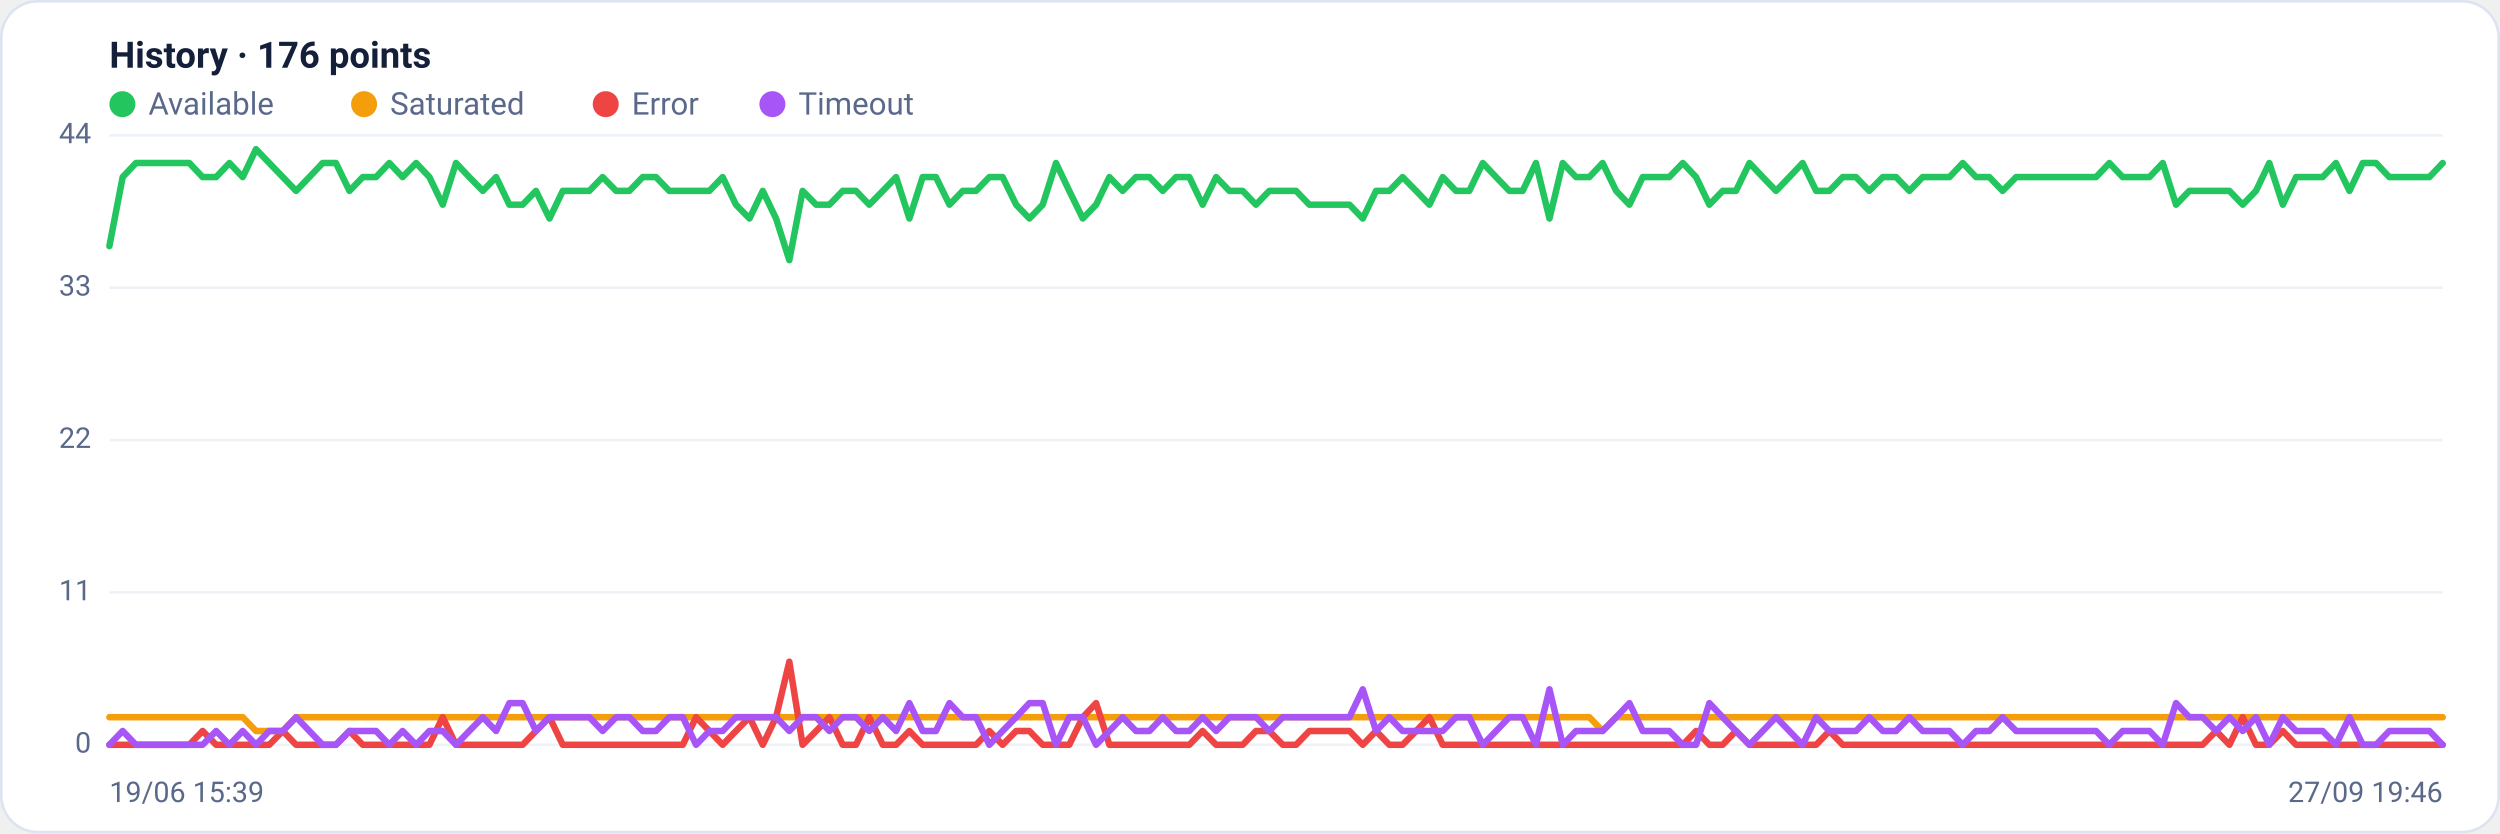
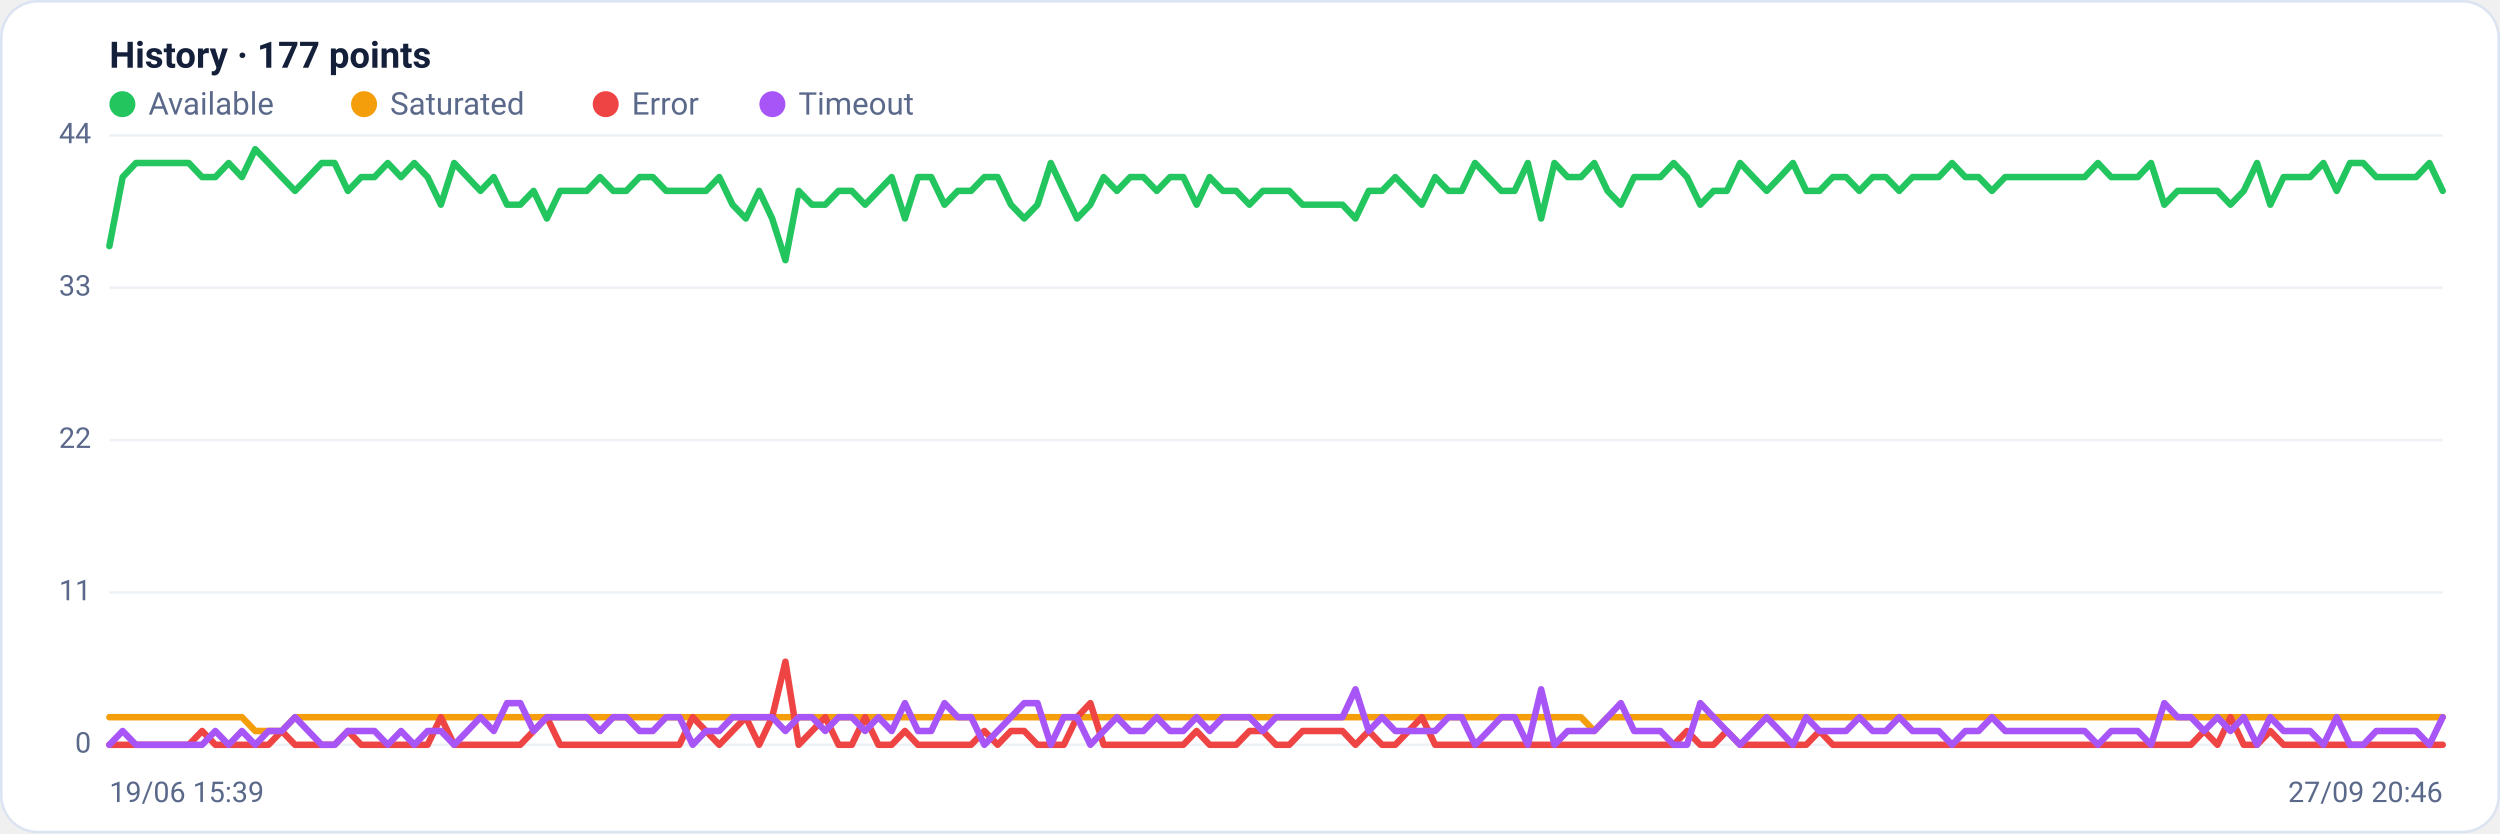
<svg xmlns="http://www.w3.org/2000/svg" viewBox="0 0 960 320" width="960" height="320" font-family="Segoe UI, system-ui, -apple-system, Roboto, Helvetica, Arial, sans-serif" role="img" aria-label="Availability history per region">
  <rect x="0.5" y="0.5" width="959" height="319" rx="14" fill="#ffffff" stroke="#dce3f1" />
-   <text x="42" y="26" font-size="14" font-weight="600" fill="#14203a">History · 176 points</text>
+   <text x="42" y="26" font-size="14" font-weight="600" fill="#14203a">History · 177 points</text>
  <circle cx="47" cy="40" r="5" fill="#22c55e" />
  <text x="57" y="44" font-size="12" fill="#5a688a">Available</text>
  <circle cx="139.8" cy="40" r="5" fill="#f59e0b" />
  <text x="149.8" y="44" font-size="12" fill="#5a688a">Saturated</text>
  <circle cx="232.6" cy="40" r="5" fill="#ef4444" />
  <text x="242.6" y="44" font-size="12" fill="#5a688a">Error</text>
  <circle cx="296.6" cy="40" r="5" fill="#a855f7" />
  <text x="306.6" y="44" font-size="12" fill="#5a688a">Timeout</text>
  <line x1="42" y1="286.0" x2="938" y2="286.0" stroke="#eef2f7" stroke-width="1" />
  <text x="35" y="289.0" text-anchor="end" font-size="11" fill="#5a688a">0</text>
  <line x1="42" y1="227.5" x2="938" y2="227.5" stroke="#eef2f7" stroke-width="1" />
  <text x="35" y="230.5" text-anchor="end" font-size="11" fill="#5a688a">11</text>
  <line x1="42" y1="169.0" x2="938" y2="169.0" stroke="#eef2f7" stroke-width="1" />
  <text x="35" y="172.0" text-anchor="end" font-size="11" fill="#5a688a">22</text>
  <line x1="42" y1="110.5" x2="938" y2="110.5" stroke="#eef2f7" stroke-width="1" />
  <text x="35" y="113.5" text-anchor="end" font-size="11" fill="#5a688a">33</text>
  <line x1="42" y1="52.0" x2="938" y2="52.0" stroke="#eef2f7" stroke-width="1" />
  <text x="35" y="55.0" text-anchor="end" font-size="11" fill="#5a688a">44</text>
-   <polyline fill="none" stroke="#22c55e" stroke-width="2.5" stroke-linejoin="round" stroke-linecap="round" points="42.0,94.5 47.1,68.0 52.2,62.6 57.4,62.6 62.5,62.6 67.6,62.6 72.7,62.6 77.8,68.0 83.0,68.0 88.1,62.6 93.2,68.0 98.3,57.3 103.4,62.6 108.6,68.0 113.7,73.3 118.8,68.0 123.9,62.6 129.0,62.6 134.2,73.3 139.3,68.0 144.4,68.0 149.5,62.6 154.6,68.0 159.8,62.6 164.9,68.0 170.0,78.6 175.1,62.6 180.2,68.0 185.4,73.3 190.5,68.0 195.6,78.6 200.7,78.6 205.8,73.3 211.0,83.9 216.1,73.3 221.2,73.3 226.3,73.3 231.4,68.0 236.6,73.3 241.7,73.3 246.8,68.0 251.9,68.0 257.0,73.3 262.2,73.3 267.3,73.3 272.4,73.3 277.5,68.0 282.6,78.6 287.8,83.9 292.9,73.3 298.0,83.9 303.1,99.9 308.2,73.3 313.4,78.6 318.5,78.6 323.6,73.3 328.7,73.3 333.8,78.6 339.0,73.3 344.1,68.0 349.2,83.9 354.3,68.0 359.4,68.0 364.6,78.6 369.7,73.3 374.8,73.3 379.9,68.0 385.0,68.0 390.2,78.6 395.3,83.9 400.4,78.6 405.5,62.6 410.6,73.3 415.8,83.9 420.9,78.6 426.0,68.0 431.1,73.3 436.2,68.0 441.4,68.0 446.5,73.3 451.6,68.0 456.7,68.0 461.8,78.6 467.0,68.0 472.1,73.3 477.2,73.3 482.3,78.6 487.4,73.3 492.6,73.3 497.7,73.3 502.8,78.6 507.9,78.6 513.0,78.6 518.2,78.6 523.3,83.9 528.4,73.3 533.5,73.3 538.6,68.0 543.8,73.3 548.9,78.6 554.0,68.0 559.1,73.3 564.2,73.3 569.4,62.6 574.5,68.0 579.6,73.3 584.7,73.3 589.8,62.6 595.0,83.9 600.1,62.6 605.2,68.0 610.3,68.0 615.4,62.6 620.6,73.3 625.7,78.6 630.8,68.0 635.9,68.0 641.0,68.0 646.2,62.6 651.3,68.0 656.4,78.6 661.5,73.3 666.6,73.3 671.8,62.6 676.9,68.0 682.0,73.3 687.1,68.0 692.2,62.6 697.4,73.3 702.5,73.3 707.6,68.0 712.7,68.0 717.8,73.3 723.0,68.0 728.1,68.0 733.2,73.3 738.3,68.0 743.4,68.0 748.6,68.0 753.7,62.6 758.8,68.0 763.9,68.0 769.0,73.3 774.2,68.0 779.3,68.0 784.4,68.0 789.5,68.0 794.6,68.0 799.8,68.0 804.9,68.0 810.0,62.6 815.1,68.0 820.2,68.0 825.4,68.0 830.5,62.6 835.6,78.6 840.7,73.3 845.8,73.3 851.0,73.3 856.1,73.3 861.2,78.6 866.3,73.3 871.4,62.6 876.6,78.6 881.7,68.0 886.8,68.0 891.9,68.0 897.0,62.6 902.2,73.3 907.3,62.6 912.4,62.6 917.5,68.0 922.6,68.0 927.8,68.0 932.9,68.0 938.0,62.6" />
-   <polyline fill="none" stroke="#f59e0b" stroke-width="2.5" stroke-linejoin="round" stroke-linecap="round" points="42.0,275.4 47.1,275.4 52.2,275.4 57.4,275.4 62.5,275.4 67.6,275.4 72.7,275.4 77.8,275.4 83.0,275.4 88.1,275.4 93.2,275.4 98.3,280.7 103.4,280.7 108.6,280.7 113.7,275.4 118.8,275.4 123.9,275.4 129.0,275.4 134.2,275.4 139.3,275.4 144.4,275.4 149.5,275.4 154.6,275.4 159.8,275.4 164.9,275.4 170.0,275.4 175.1,275.4 180.2,275.4 185.4,275.4 190.5,275.4 195.6,275.4 200.7,275.4 205.8,275.4 211.0,275.4 216.1,275.4 221.2,275.4 226.3,275.4 231.4,275.4 236.6,275.4 241.7,275.4 246.8,275.4 251.9,275.4 257.0,275.4 262.2,275.4 267.3,275.4 272.4,275.4 277.5,275.4 282.6,275.4 287.8,275.4 292.9,275.4 298.0,275.4 303.1,275.4 308.2,275.4 313.4,275.4 318.5,275.4 323.6,275.4 328.7,275.4 333.8,275.4 339.0,275.4 344.1,275.4 349.2,275.4 354.3,275.4 359.4,275.4 364.6,275.4 369.7,275.4 374.8,275.4 379.9,275.4 385.0,275.4 390.2,275.4 395.3,275.4 400.4,275.4 405.5,275.4 410.6,275.4 415.8,275.4 420.9,275.4 426.0,275.4 431.1,275.4 436.2,275.4 441.4,275.4 446.5,275.4 451.6,275.4 456.7,275.4 461.8,275.4 467.0,275.4 472.1,275.4 477.2,275.4 482.3,275.4 487.4,275.4 492.6,275.4 497.7,275.4 502.8,275.4 507.9,275.4 513.0,275.4 518.2,275.4 523.3,275.4 528.4,275.4 533.5,275.4 538.6,275.4 543.8,275.4 548.9,275.4 554.0,275.4 559.1,275.4 564.2,275.4 569.4,275.4 574.5,275.4 579.6,275.4 584.7,275.4 589.8,275.4 595.0,275.4 600.1,275.4 605.2,275.4 610.3,275.4 615.4,280.7 620.6,275.4 625.7,275.4 630.8,275.4 635.9,275.4 641.0,275.4 646.2,275.4 651.3,275.4 656.4,275.4 661.5,275.4 666.6,275.4 671.8,275.4 676.9,275.4 682.0,275.4 687.1,275.4 692.2,275.4 697.4,275.4 702.5,275.4 707.6,275.4 712.7,275.4 717.8,275.4 723.0,275.4 728.1,275.4 733.2,275.4 738.3,275.4 743.4,275.4 748.6,275.4 753.7,275.4 758.8,275.4 763.9,275.4 769.0,275.4 774.2,275.4 779.3,275.4 784.4,275.4 789.5,275.4 794.6,275.4 799.8,275.4 804.9,275.4 810.0,275.4 815.1,275.4 820.2,275.4 825.4,275.4 830.5,275.4 835.6,275.4 840.7,275.4 845.8,275.4 851.0,275.4 856.1,275.4 861.2,275.4 866.3,275.4 871.4,275.4 876.6,275.4 881.7,275.4 886.8,275.4 891.9,275.4 897.0,275.4 902.2,275.4 907.3,275.4 912.4,275.4 917.5,275.4 922.6,275.4 927.8,275.4 932.9,275.4 938.0,275.4" />
-   <polyline fill="none" stroke="#ef4444" stroke-width="2.5" stroke-linejoin="round" stroke-linecap="round" points="42.0,286.0 47.1,286.0 52.2,286.0 57.4,286.0 62.5,286.0 67.6,286.0 72.7,286.0 77.8,280.7 83.0,286.0 88.1,286.0 93.2,286.0 98.3,286.0 103.4,286.0 108.6,280.7 113.7,286.0 118.8,286.0 123.9,286.0 129.0,286.0 134.2,280.7 139.3,286.0 144.4,286.0 149.5,286.0 154.6,286.0 159.8,286.0 164.9,286.0 170.0,275.4 175.1,286.0 180.2,286.0 185.4,286.0 190.5,286.0 195.6,286.0 200.7,286.0 205.8,280.7 211.0,275.4 216.1,286.0 221.2,286.0 226.3,286.0 231.4,286.0 236.6,286.0 241.7,286.0 246.8,286.0 251.9,286.0 257.0,286.0 262.2,286.0 267.3,275.4 272.4,280.7 277.5,286.0 282.6,280.7 287.8,275.4 292.9,286.0 298.0,275.4 303.1,254.1 308.2,286.0 313.4,280.7 318.5,275.4 323.6,286.0 328.7,286.0 333.8,275.4 339.0,286.0 344.1,286.0 349.2,280.7 354.3,286.0 359.4,286.0 364.6,286.0 369.7,286.0 374.8,286.0 379.9,280.7 385.0,286.0 390.2,280.7 395.3,280.7 400.4,286.0 405.5,286.0 410.6,286.0 415.8,275.4 420.9,270.0 426.0,286.0 431.1,286.0 436.2,286.0 441.4,286.0 446.5,286.0 451.6,286.0 456.7,286.0 461.8,280.7 467.0,286.0 472.1,286.0 477.2,286.0 482.3,280.7 487.4,280.7 492.6,286.0 497.7,286.0 502.8,280.7 507.9,280.7 513.0,280.7 518.2,280.7 523.3,286.0 528.4,280.7 533.5,286.0 538.6,286.0 543.8,280.7 548.9,275.4 554.0,286.0 559.1,286.0 564.2,286.0 569.4,286.0 574.5,286.0 579.6,286.0 584.7,286.0 589.8,286.0 595.0,286.0 600.1,286.0 605.2,286.0 610.3,286.0 615.4,286.0 620.6,286.0 625.7,286.0 630.8,286.0 635.9,286.0 641.0,286.0 646.2,286.0 651.3,280.7 656.4,286.0 661.5,286.0 666.6,280.7 671.8,286.0 676.9,286.0 682.0,286.0 687.1,286.0 692.2,286.0 697.4,286.0 702.5,280.7 707.6,286.0 712.7,286.0 717.8,286.0 723.0,286.0 728.1,286.0 733.2,286.0 738.3,286.0 743.4,286.0 748.6,286.0 753.7,286.0 758.8,286.0 763.9,286.0 769.0,286.0 774.2,286.0 779.3,286.0 784.4,286.0 789.5,286.0 794.6,286.0 799.8,286.0 804.9,286.0 810.0,286.0 815.1,286.0 820.2,286.0 825.4,286.0 830.5,286.0 835.6,286.0 840.7,286.0 845.8,286.0 851.0,280.7 856.1,286.0 861.2,275.4 866.3,286.0 871.4,286.0 876.6,280.7 881.7,286.0 886.8,286.0 891.9,286.0 897.0,286.0 902.2,286.0 907.3,286.0 912.4,286.0 917.5,286.0 922.6,286.0 927.8,286.0 932.9,286.0 938.0,286.0" />
-   <polyline fill="none" stroke="#a855f7" stroke-width="2.5" stroke-linejoin="round" stroke-linecap="round" points="42.0,286.0 47.1,280.7 52.2,286.0 57.4,286.0 62.5,286.0 67.6,286.0 72.7,286.0 77.8,286.0 83.0,280.7 88.1,286.0 93.2,280.7 98.3,286.0 103.4,280.7 108.6,280.7 113.7,275.4 118.8,280.7 123.9,286.0 129.0,286.0 134.2,280.7 139.3,280.7 144.4,280.7 149.5,286.0 154.6,280.7 159.8,286.0 164.9,280.7 170.0,280.7 175.1,286.0 180.2,280.7 185.4,275.4 190.5,280.7 195.6,270.0 200.7,270.0 205.8,280.7 211.0,275.4 216.1,275.4 221.2,275.4 226.3,275.4 231.4,280.7 236.6,275.4 241.7,275.4 246.8,280.7 251.9,280.7 257.0,275.4 262.2,275.4 267.3,286.0 272.4,280.7 277.5,280.7 282.6,275.4 287.8,275.4 292.9,275.4 298.0,275.4 303.1,280.7 308.2,275.4 313.4,275.4 318.5,280.7 323.6,275.4 328.7,275.4 333.8,280.7 339.0,275.4 344.1,280.7 349.2,270.0 354.3,280.7 359.4,280.7 364.6,270.0 369.7,275.4 374.8,275.4 379.9,286.0 385.0,280.7 390.2,275.4 395.3,270.0 400.4,270.0 405.5,286.0 410.6,275.4 415.8,275.4 420.9,286.0 426.0,280.7 431.1,275.4 436.2,280.7 441.4,280.7 446.5,275.4 451.6,280.7 456.7,280.7 461.8,275.4 467.0,280.7 472.1,275.4 477.2,275.4 482.3,275.4 487.4,280.7 492.6,275.4 497.7,275.4 502.8,275.4 507.9,275.4 513.0,275.4 518.2,275.4 523.3,264.7 528.4,280.7 533.5,275.4 538.6,280.7 543.8,280.7 548.9,280.7 554.0,280.7 559.1,275.4 564.2,275.4 569.4,286.0 574.5,280.7 579.6,275.4 584.7,275.4 589.8,286.0 595.0,264.7 600.1,286.0 605.2,280.7 610.3,280.7 615.4,280.7 620.6,275.4 625.7,270.0 630.8,280.7 635.9,280.7 641.0,280.7 646.2,286.0 651.3,286.0 656.4,270.0 661.5,275.4 666.6,280.7 671.8,286.0 676.9,280.7 682.0,275.4 687.1,280.7 692.2,286.0 697.4,275.4 702.5,280.7 707.6,280.7 712.7,280.7 717.8,275.4 723.0,280.7 728.1,280.7 733.2,275.4 738.3,280.7 743.4,280.7 748.6,280.7 753.7,286.0 758.8,280.7 763.9,280.7 769.0,275.4 774.2,280.7 779.3,280.7 784.4,280.7 789.5,280.7 794.6,280.7 799.8,280.7 804.9,280.7 810.0,286.0 815.1,280.7 820.2,280.7 825.4,280.7 830.5,286.0 835.6,270.0 840.7,275.4 845.8,275.4 851.0,280.7 856.1,275.4 861.2,280.7 866.3,275.4 871.4,286.0 876.6,275.4 881.7,280.7 886.8,280.7 891.9,280.7 897.0,286.0 902.2,275.4 907.3,286.0 912.4,286.0 917.5,280.7 922.6,280.7 927.8,280.7 932.9,280.7 938.0,286.0" />
+   <polyline fill="none" stroke="#22c55e" stroke-width="2.5" stroke-linejoin="round" stroke-linecap="round" points="42.0,94.5 47.1,68.0 52.2,62.6 57.3,62.6 62.4,62.6 67.5,62.6 72.5,62.6 77.6,68.0 82.7,68.0 87.8,62.6 92.9,68.0 98.0,57.3 103.1,62.6 108.2,68.0 113.3,73.3 118.4,68.0 123.5,62.6 128.5,62.6 133.6,73.3 138.7,68.0 143.8,68.0 148.9,62.6 154.0,68.0 159.1,62.6 164.2,68.0 169.3,78.6 174.4,62.6 179.5,68.0 184.5,73.3 189.6,68.0 194.7,78.6 199.8,78.6 204.9,73.3 210.0,83.9 215.1,73.3 220.2,73.3 225.3,73.3 230.4,68.0 235.5,73.3 240.5,73.3 245.6,68.0 250.7,68.0 255.8,73.3 260.9,73.3 266.0,73.3 271.1,73.3 276.2,68.0 281.3,78.6 286.4,83.9 291.5,73.3 296.5,83.9 301.6,99.9 306.7,73.3 311.8,78.6 316.9,78.6 322.0,73.3 327.1,73.3 332.2,78.6 337.3,73.3 342.4,68.0 347.5,83.9 352.5,68.0 357.6,68.0 362.7,78.6 367.8,73.3 372.9,73.3 378.0,68.0 383.1,68.0 388.2,78.6 393.3,83.9 398.4,78.6 403.5,62.6 408.5,73.3 413.6,83.9 418.7,78.6 423.8,68.0 428.9,73.3 434.0,68.0 439.1,68.0 444.2,73.3 449.3,68.0 454.4,68.0 459.5,78.6 464.5,68.0 469.6,73.3 474.7,73.3 479.8,78.6 484.9,73.3 490.0,73.3 495.1,73.3 500.2,78.6 505.3,78.6 510.4,78.6 515.5,78.6 520.5,83.9 525.6,73.3 530.7,73.3 535.8,68.0 540.9,73.3 546.0,78.6 551.1,68.0 556.2,73.3 561.3,73.3 566.4,62.6 571.5,68.0 576.5,73.3 581.6,73.3 586.7,62.6 591.8,83.9 596.9,62.6 602.0,68.0 607.1,68.0 612.2,62.6 617.3,73.3 622.4,78.6 627.5,68.0 632.5,68.0 637.6,68.0 642.7,62.6 647.8,68.0 652.9,78.6 658.0,73.3 663.1,73.3 668.2,62.6 673.3,68.0 678.4,73.3 683.5,68.0 688.5,62.6 693.6,73.3 698.7,73.3 703.8,68.0 708.9,68.0 714.0,73.3 719.1,68.0 724.2,68.0 729.3,73.3 734.4,68.0 739.5,68.0 744.5,68.0 749.6,62.6 754.7,68.0 759.8,68.0 764.9,73.3 770.0,68.0 775.1,68.0 780.2,68.0 785.3,68.0 790.4,68.0 795.5,68.0 800.5,68.0 805.6,62.6 810.7,68.0 815.8,68.0 820.9,68.0 826.0,62.6 831.1,78.6 836.2,73.3 841.3,73.3 846.4,73.3 851.5,73.3 856.5,78.6 861.6,73.3 866.7,62.6 871.8,78.6 876.9,68.0 882.0,68.0 887.1,68.0 892.2,62.6 897.3,73.3 902.4,62.6 907.5,62.6 912.5,68.0 917.6,68.0 922.7,68.0 927.8,68.0 932.9,62.6 938.0,73.3" />
+   <polyline fill="none" stroke="#f59e0b" stroke-width="2.5" stroke-linejoin="round" stroke-linecap="round" points="42.0,275.4 47.1,275.4 52.2,275.4 57.3,275.4 62.4,275.4 67.5,275.4 72.5,275.4 77.6,275.4 82.7,275.4 87.8,275.4 92.9,275.4 98.0,280.7 103.1,280.7 108.2,280.7 113.3,275.4 118.4,275.4 123.5,275.4 128.5,275.4 133.6,275.4 138.7,275.4 143.8,275.4 148.9,275.4 154.0,275.4 159.1,275.4 164.2,275.4 169.3,275.4 174.4,275.4 179.5,275.4 184.5,275.4 189.6,275.4 194.7,275.4 199.8,275.4 204.9,275.4 210.0,275.4 215.1,275.4 220.2,275.4 225.3,275.4 230.4,275.4 235.5,275.4 240.5,275.4 245.6,275.4 250.7,275.4 255.8,275.4 260.9,275.4 266.0,275.4 271.1,275.4 276.2,275.4 281.3,275.4 286.4,275.4 291.5,275.4 296.5,275.4 301.6,275.4 306.7,275.4 311.8,275.4 316.9,275.4 322.0,275.4 327.1,275.4 332.2,275.4 337.3,275.4 342.4,275.4 347.5,275.4 352.5,275.4 357.6,275.4 362.7,275.4 367.8,275.4 372.9,275.4 378.0,275.4 383.1,275.4 388.2,275.4 393.3,275.4 398.4,275.4 403.5,275.4 408.5,275.4 413.6,275.4 418.7,275.4 423.8,275.4 428.9,275.4 434.0,275.4 439.1,275.4 444.2,275.4 449.3,275.4 454.4,275.4 459.5,275.4 464.5,275.4 469.6,275.4 474.7,275.4 479.8,275.4 484.9,275.4 490.0,275.4 495.1,275.4 500.2,275.4 505.3,275.4 510.4,275.4 515.5,275.4 520.5,275.4 525.6,275.4 530.7,275.4 535.8,275.4 540.9,275.4 546.0,275.4 551.1,275.4 556.2,275.4 561.3,275.4 566.4,275.4 571.5,275.4 576.5,275.4 581.6,275.4 586.7,275.4 591.8,275.4 596.9,275.4 602.0,275.4 607.1,275.4 612.2,280.7 617.3,275.4 622.4,275.4 627.5,275.4 632.5,275.4 637.6,275.4 642.7,275.4 647.8,275.4 652.9,275.4 658.0,275.4 663.1,275.4 668.2,275.4 673.3,275.4 678.4,275.4 683.5,275.4 688.5,275.4 693.6,275.4 698.7,275.4 703.8,275.4 708.9,275.4 714.0,275.4 719.1,275.4 724.2,275.4 729.3,275.4 734.4,275.4 739.5,275.4 744.5,275.4 749.6,275.4 754.7,275.4 759.8,275.4 764.9,275.4 770.0,275.4 775.1,275.4 780.2,275.4 785.3,275.4 790.4,275.4 795.5,275.4 800.5,275.4 805.6,275.4 810.7,275.4 815.8,275.4 820.9,275.4 826.0,275.4 831.1,275.4 836.2,275.4 841.3,275.4 846.4,275.4 851.5,275.4 856.5,275.4 861.6,275.4 866.7,275.4 871.8,275.4 876.9,275.4 882.0,275.4 887.1,275.4 892.2,275.4 897.3,275.4 902.4,275.4 907.5,275.4 912.5,275.4 917.6,275.4 922.7,275.4 927.8,275.4 932.9,275.4 938.0,275.4" />
+   <polyline fill="none" stroke="#ef4444" stroke-width="2.5" stroke-linejoin="round" stroke-linecap="round" points="42.0,286.0 47.1,286.0 52.2,286.0 57.3,286.0 62.4,286.0 67.5,286.0 72.5,286.0 77.6,280.7 82.7,286.0 87.8,286.0 92.9,286.0 98.0,286.0 103.1,286.0 108.2,280.7 113.3,286.0 118.4,286.0 123.5,286.0 128.5,286.0 133.6,280.7 138.7,286.0 143.8,286.0 148.9,286.0 154.0,286.0 159.1,286.0 164.2,286.0 169.3,275.4 174.4,286.0 179.5,286.0 184.5,286.0 189.6,286.0 194.7,286.0 199.8,286.0 204.9,280.7 210.0,275.4 215.1,286.0 220.2,286.0 225.3,286.0 230.4,286.0 235.5,286.0 240.5,286.0 245.6,286.0 250.7,286.0 255.8,286.0 260.9,286.0 266.0,275.4 271.1,280.7 276.2,286.0 281.3,280.7 286.4,275.4 291.5,286.0 296.5,275.4 301.6,254.1 306.7,286.0 311.8,280.7 316.9,275.4 322.0,286.0 327.1,286.0 332.2,275.4 337.3,286.0 342.4,286.0 347.5,280.7 352.5,286.0 357.6,286.0 362.7,286.0 367.8,286.0 372.9,286.0 378.0,280.7 383.1,286.0 388.2,280.7 393.3,280.7 398.4,286.0 403.5,286.0 408.5,286.0 413.6,275.4 418.7,270.0 423.8,286.0 428.9,286.0 434.0,286.0 439.1,286.0 444.2,286.0 449.3,286.0 454.4,286.0 459.5,280.7 464.5,286.0 469.6,286.0 474.7,286.0 479.8,280.7 484.9,280.7 490.0,286.0 495.1,286.0 500.2,280.7 505.3,280.7 510.4,280.7 515.5,280.7 520.5,286.0 525.6,280.7 530.7,286.0 535.8,286.0 540.9,280.7 546.0,275.4 551.1,286.0 556.2,286.0 561.3,286.0 566.4,286.0 571.5,286.0 576.5,286.0 581.6,286.0 586.7,286.0 591.8,286.0 596.9,286.0 602.0,286.0 607.1,286.0 612.2,286.0 617.3,286.0 622.4,286.0 627.5,286.0 632.5,286.0 637.6,286.0 642.7,286.0 647.8,280.7 652.9,286.0 658.0,286.0 663.1,280.7 668.2,286.0 673.3,286.0 678.4,286.0 683.5,286.0 688.5,286.0 693.6,286.0 698.7,280.7 703.8,286.0 708.9,286.0 714.0,286.0 719.1,286.0 724.2,286.0 729.3,286.0 734.4,286.0 739.5,286.0 744.5,286.0 749.6,286.0 754.7,286.0 759.8,286.0 764.9,286.0 770.0,286.0 775.1,286.0 780.2,286.0 785.3,286.0 790.4,286.0 795.5,286.0 800.5,286.0 805.6,286.0 810.7,286.0 815.8,286.0 820.9,286.0 826.0,286.0 831.1,286.0 836.2,286.0 841.3,286.0 846.4,280.7 851.5,286.0 856.5,275.4 861.6,286.0 866.7,286.0 871.8,280.7 876.9,286.0 882.0,286.0 887.1,286.0 892.2,286.0 897.3,286.0 902.4,286.0 907.5,286.0 912.5,286.0 917.6,286.0 922.7,286.0 927.8,286.0 932.9,286.0 938.0,286.0" />
+   <polyline fill="none" stroke="#a855f7" stroke-width="2.5" stroke-linejoin="round" stroke-linecap="round" points="42.0,286.0 47.1,280.7 52.2,286.0 57.3,286.0 62.4,286.0 67.5,286.0 72.5,286.0 77.6,286.0 82.7,280.7 87.8,286.0 92.9,280.7 98.0,286.0 103.1,280.7 108.2,280.7 113.3,275.4 118.4,280.7 123.5,286.0 128.5,286.0 133.6,280.7 138.7,280.7 143.8,280.7 148.9,286.0 154.0,280.7 159.1,286.0 164.2,280.7 169.3,280.7 174.4,286.0 179.5,280.7 184.5,275.4 189.6,280.7 194.7,270.0 199.8,270.0 204.9,280.7 210.0,275.4 215.1,275.4 220.2,275.4 225.3,275.4 230.4,280.7 235.5,275.4 240.5,275.4 245.6,280.7 250.7,280.7 255.8,275.4 260.9,275.4 266.0,286.0 271.1,280.7 276.2,280.7 281.3,275.4 286.4,275.4 291.5,275.4 296.5,275.4 301.6,280.7 306.7,275.4 311.8,275.4 316.9,280.7 322.0,275.4 327.1,275.4 332.2,280.7 337.3,275.4 342.4,280.7 347.5,270.0 352.5,280.7 357.6,280.7 362.7,270.0 367.8,275.4 372.9,275.4 378.0,286.0 383.1,280.7 388.2,275.4 393.3,270.0 398.4,270.0 403.5,286.0 408.5,275.4 413.6,275.4 418.7,286.0 423.8,280.7 428.9,275.4 434.0,280.7 439.1,280.7 444.2,275.4 449.3,280.7 454.4,280.7 459.5,275.4 464.5,280.7 469.6,275.4 474.7,275.4 479.8,275.4 484.9,280.7 490.0,275.4 495.1,275.4 500.2,275.4 505.3,275.4 510.4,275.4 515.5,275.4 520.5,264.7 525.6,280.7 530.7,275.4 535.8,280.7 540.9,280.7 546.0,280.7 551.1,280.7 556.2,275.4 561.3,275.4 566.4,286.0 571.5,280.7 576.5,275.4 581.6,275.4 586.7,286.0 591.8,264.7 596.9,286.0 602.0,280.7 607.1,280.7 612.2,280.7 617.3,275.4 622.4,270.0 627.5,280.7 632.5,280.7 637.6,280.7 642.7,286.0 647.8,286.0 652.9,270.0 658.0,275.4 663.1,280.7 668.2,286.0 673.3,280.7 678.4,275.4 683.5,280.7 688.5,286.0 693.6,275.4 698.7,280.7 703.8,280.7 708.9,280.7 714.0,275.4 719.1,280.7 724.2,280.7 729.3,275.4 734.4,280.7 739.5,280.7 744.5,280.7 749.6,286.0 754.7,280.7 759.8,280.7 764.9,275.4 770.0,280.7 775.1,280.7 780.2,280.7 785.3,280.7 790.4,280.7 795.5,280.7 800.5,280.7 805.6,286.0 810.7,280.7 815.8,280.7 820.9,280.7 826.0,286.0 831.1,270.0 836.2,275.4 841.3,275.4 846.4,280.7 851.5,275.4 856.5,280.7 861.6,275.4 866.7,286.0 871.8,275.4 876.9,280.7 882.0,280.7 887.1,280.7 892.2,286.0 897.3,275.4 902.4,286.0 907.5,286.0 912.5,280.7 917.6,280.7 922.7,280.7 927.8,280.7 932.9,286.0 938.0,275.4" />
  <text x="42" y="308" font-size="11" fill="#5a688a">19/06 15:39</text>
-   <text x="938" y="308" text-anchor="end" font-size="11" fill="#5a688a">27/09 19:46</text>
+   <text x="938" y="308" text-anchor="end" font-size="11" fill="#5a688a">27/09 20:46</text>
</svg>
